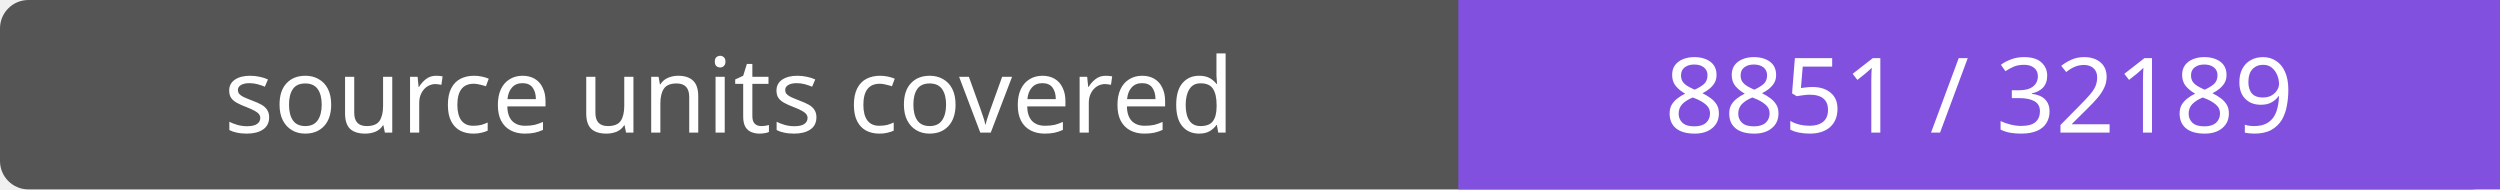
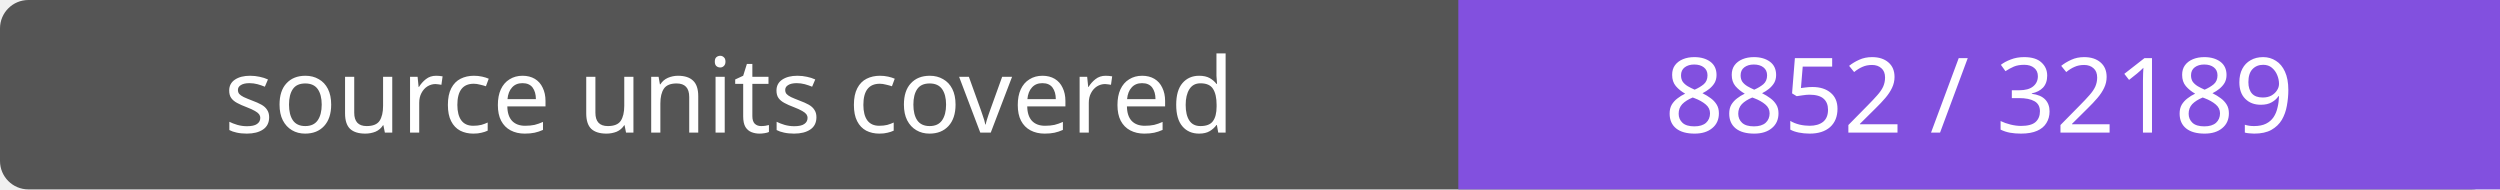
- <svg xmlns="http://www.w3.org/2000/svg" width="264" height="20" role="img" aria-label="source units covered: 8851 / 32189">
+ <svg xmlns="http://www.w3.org/2000/svg" width="264" height="20" role="img" aria-label="source units covered: 8852 / 32189">
  <rect width="264" height="20" rx="3" fill="#555" />
  <path fill="#8250df" d="M154 0h110v20H154z" />
  <g fill="#fff" text-anchor="middle" font-family="Verdana,sans-serif" font-size="11">
    <text x="77.0" y="14">source units covered</text>
-     <text x="209.0" y="14">8851 / 32189</text>
+     <text x="209.0" y="14">8852 / 32189</text>
  </g>
</svg>
